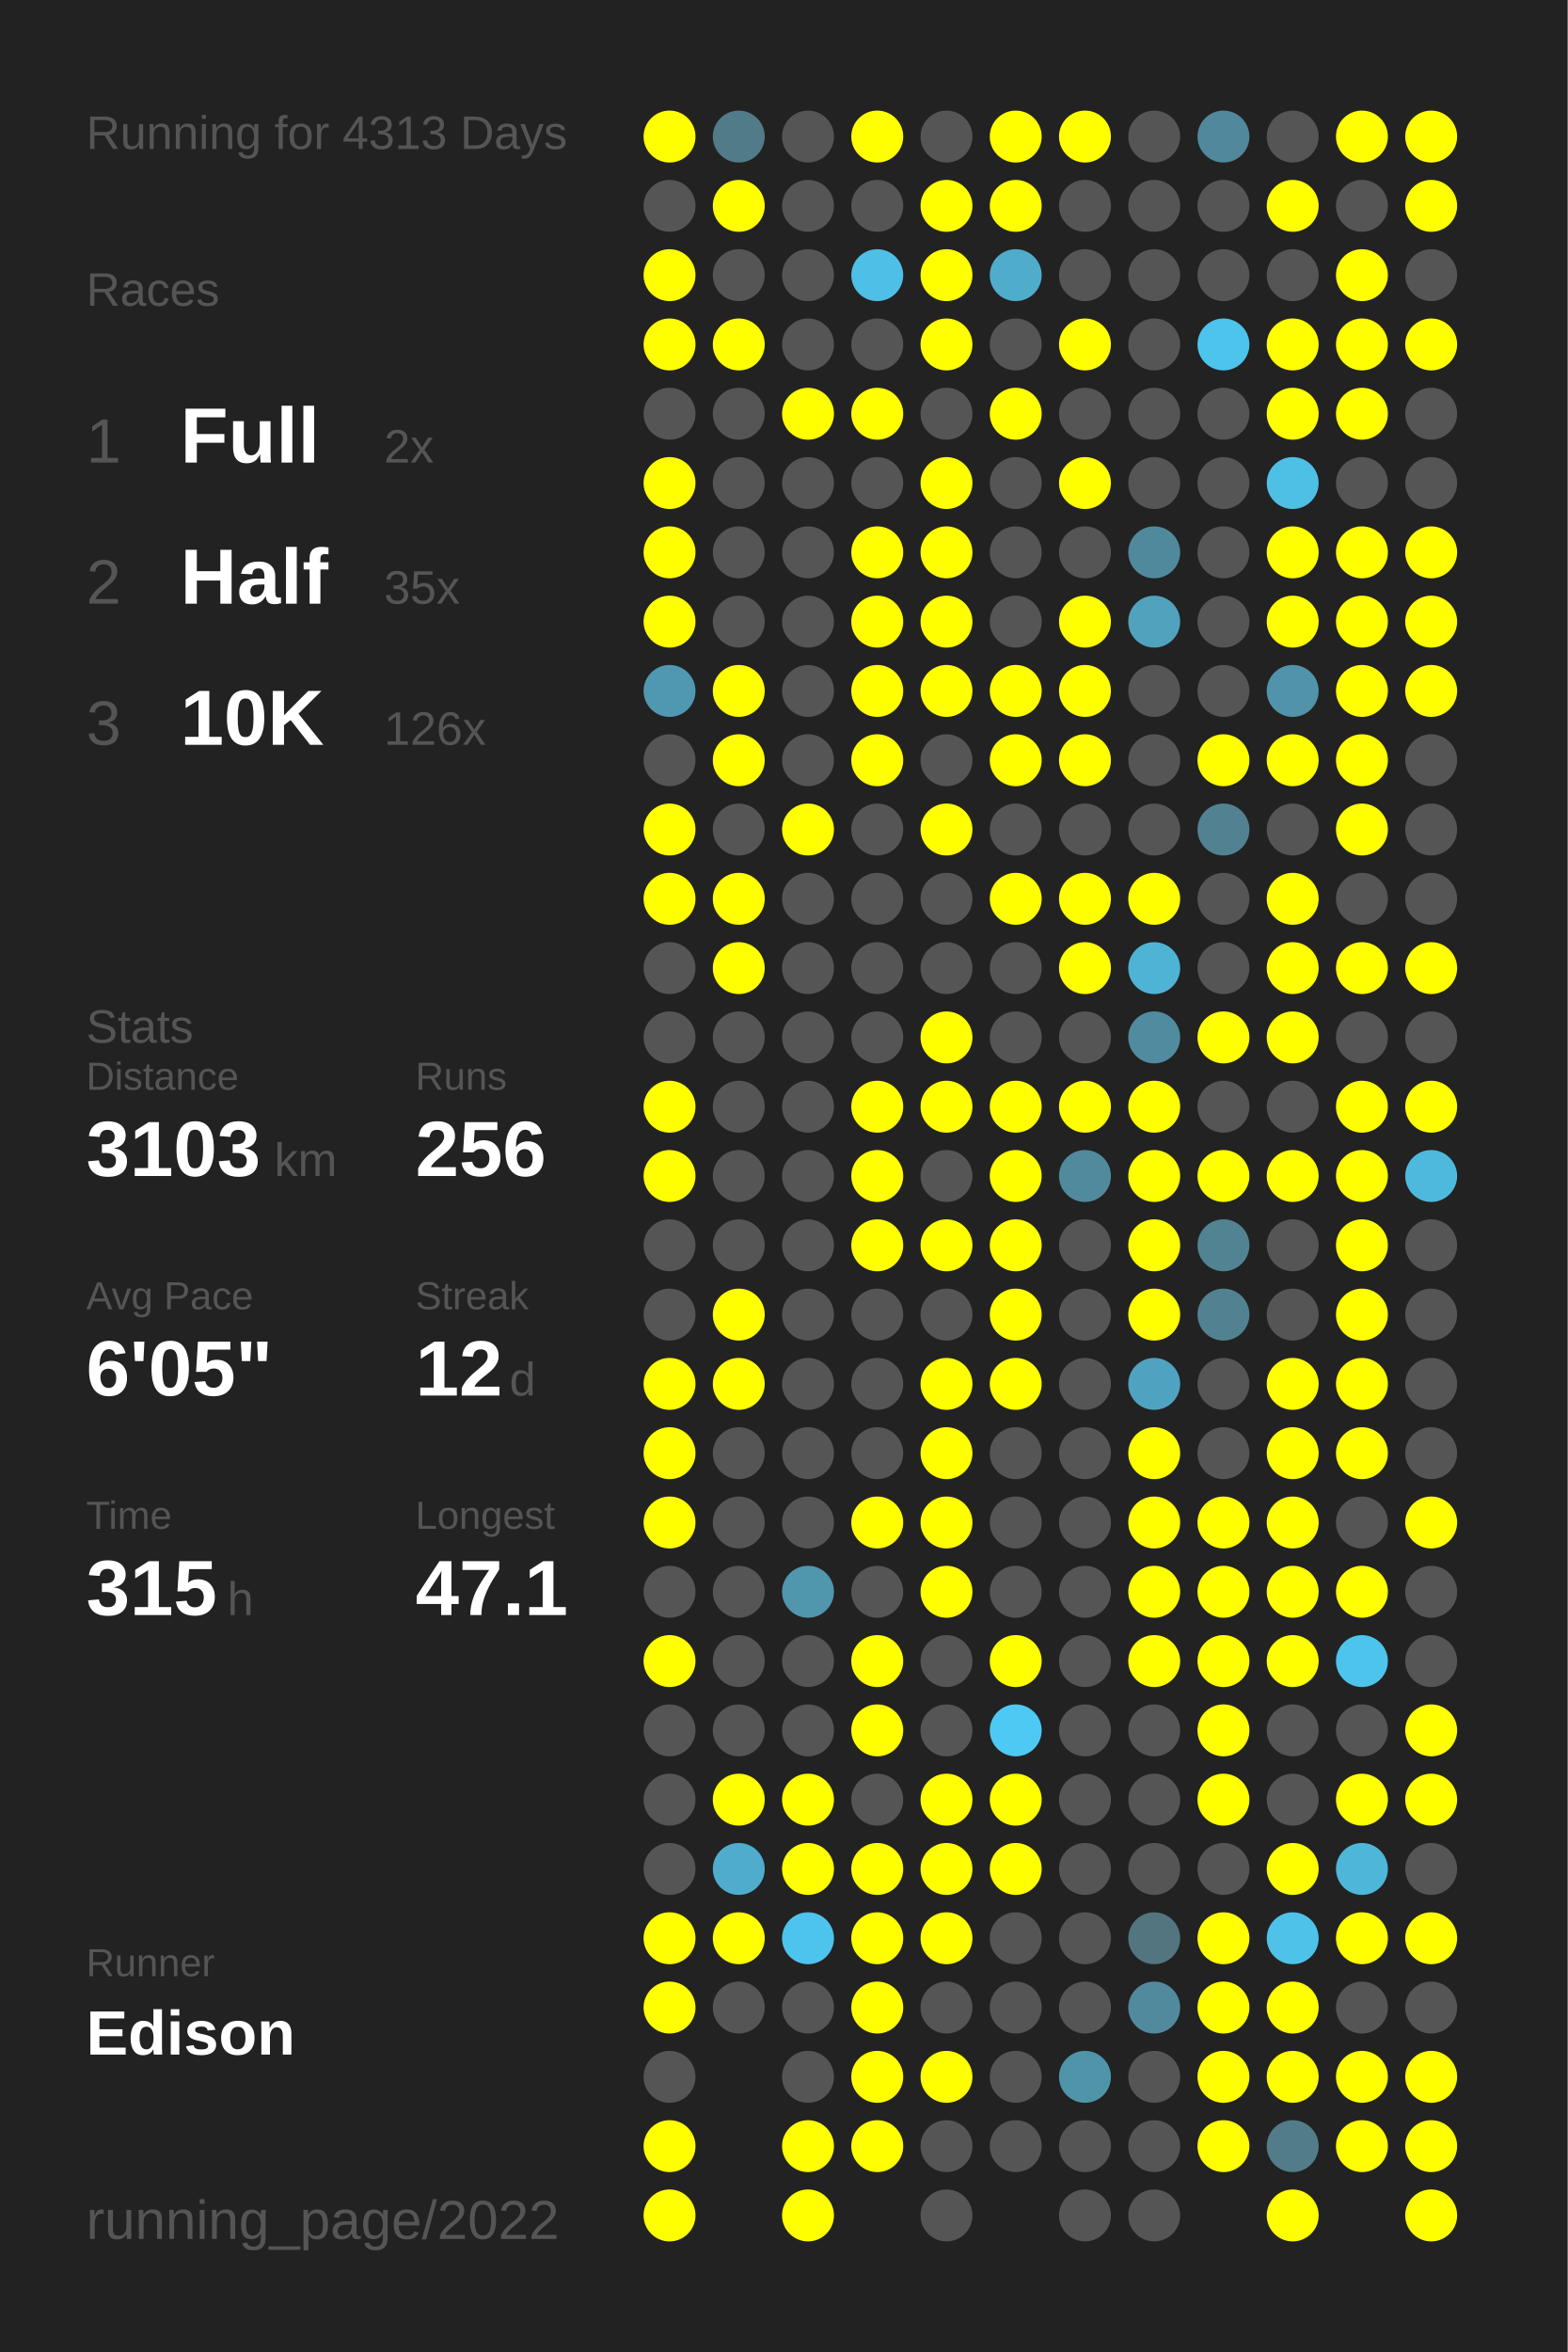
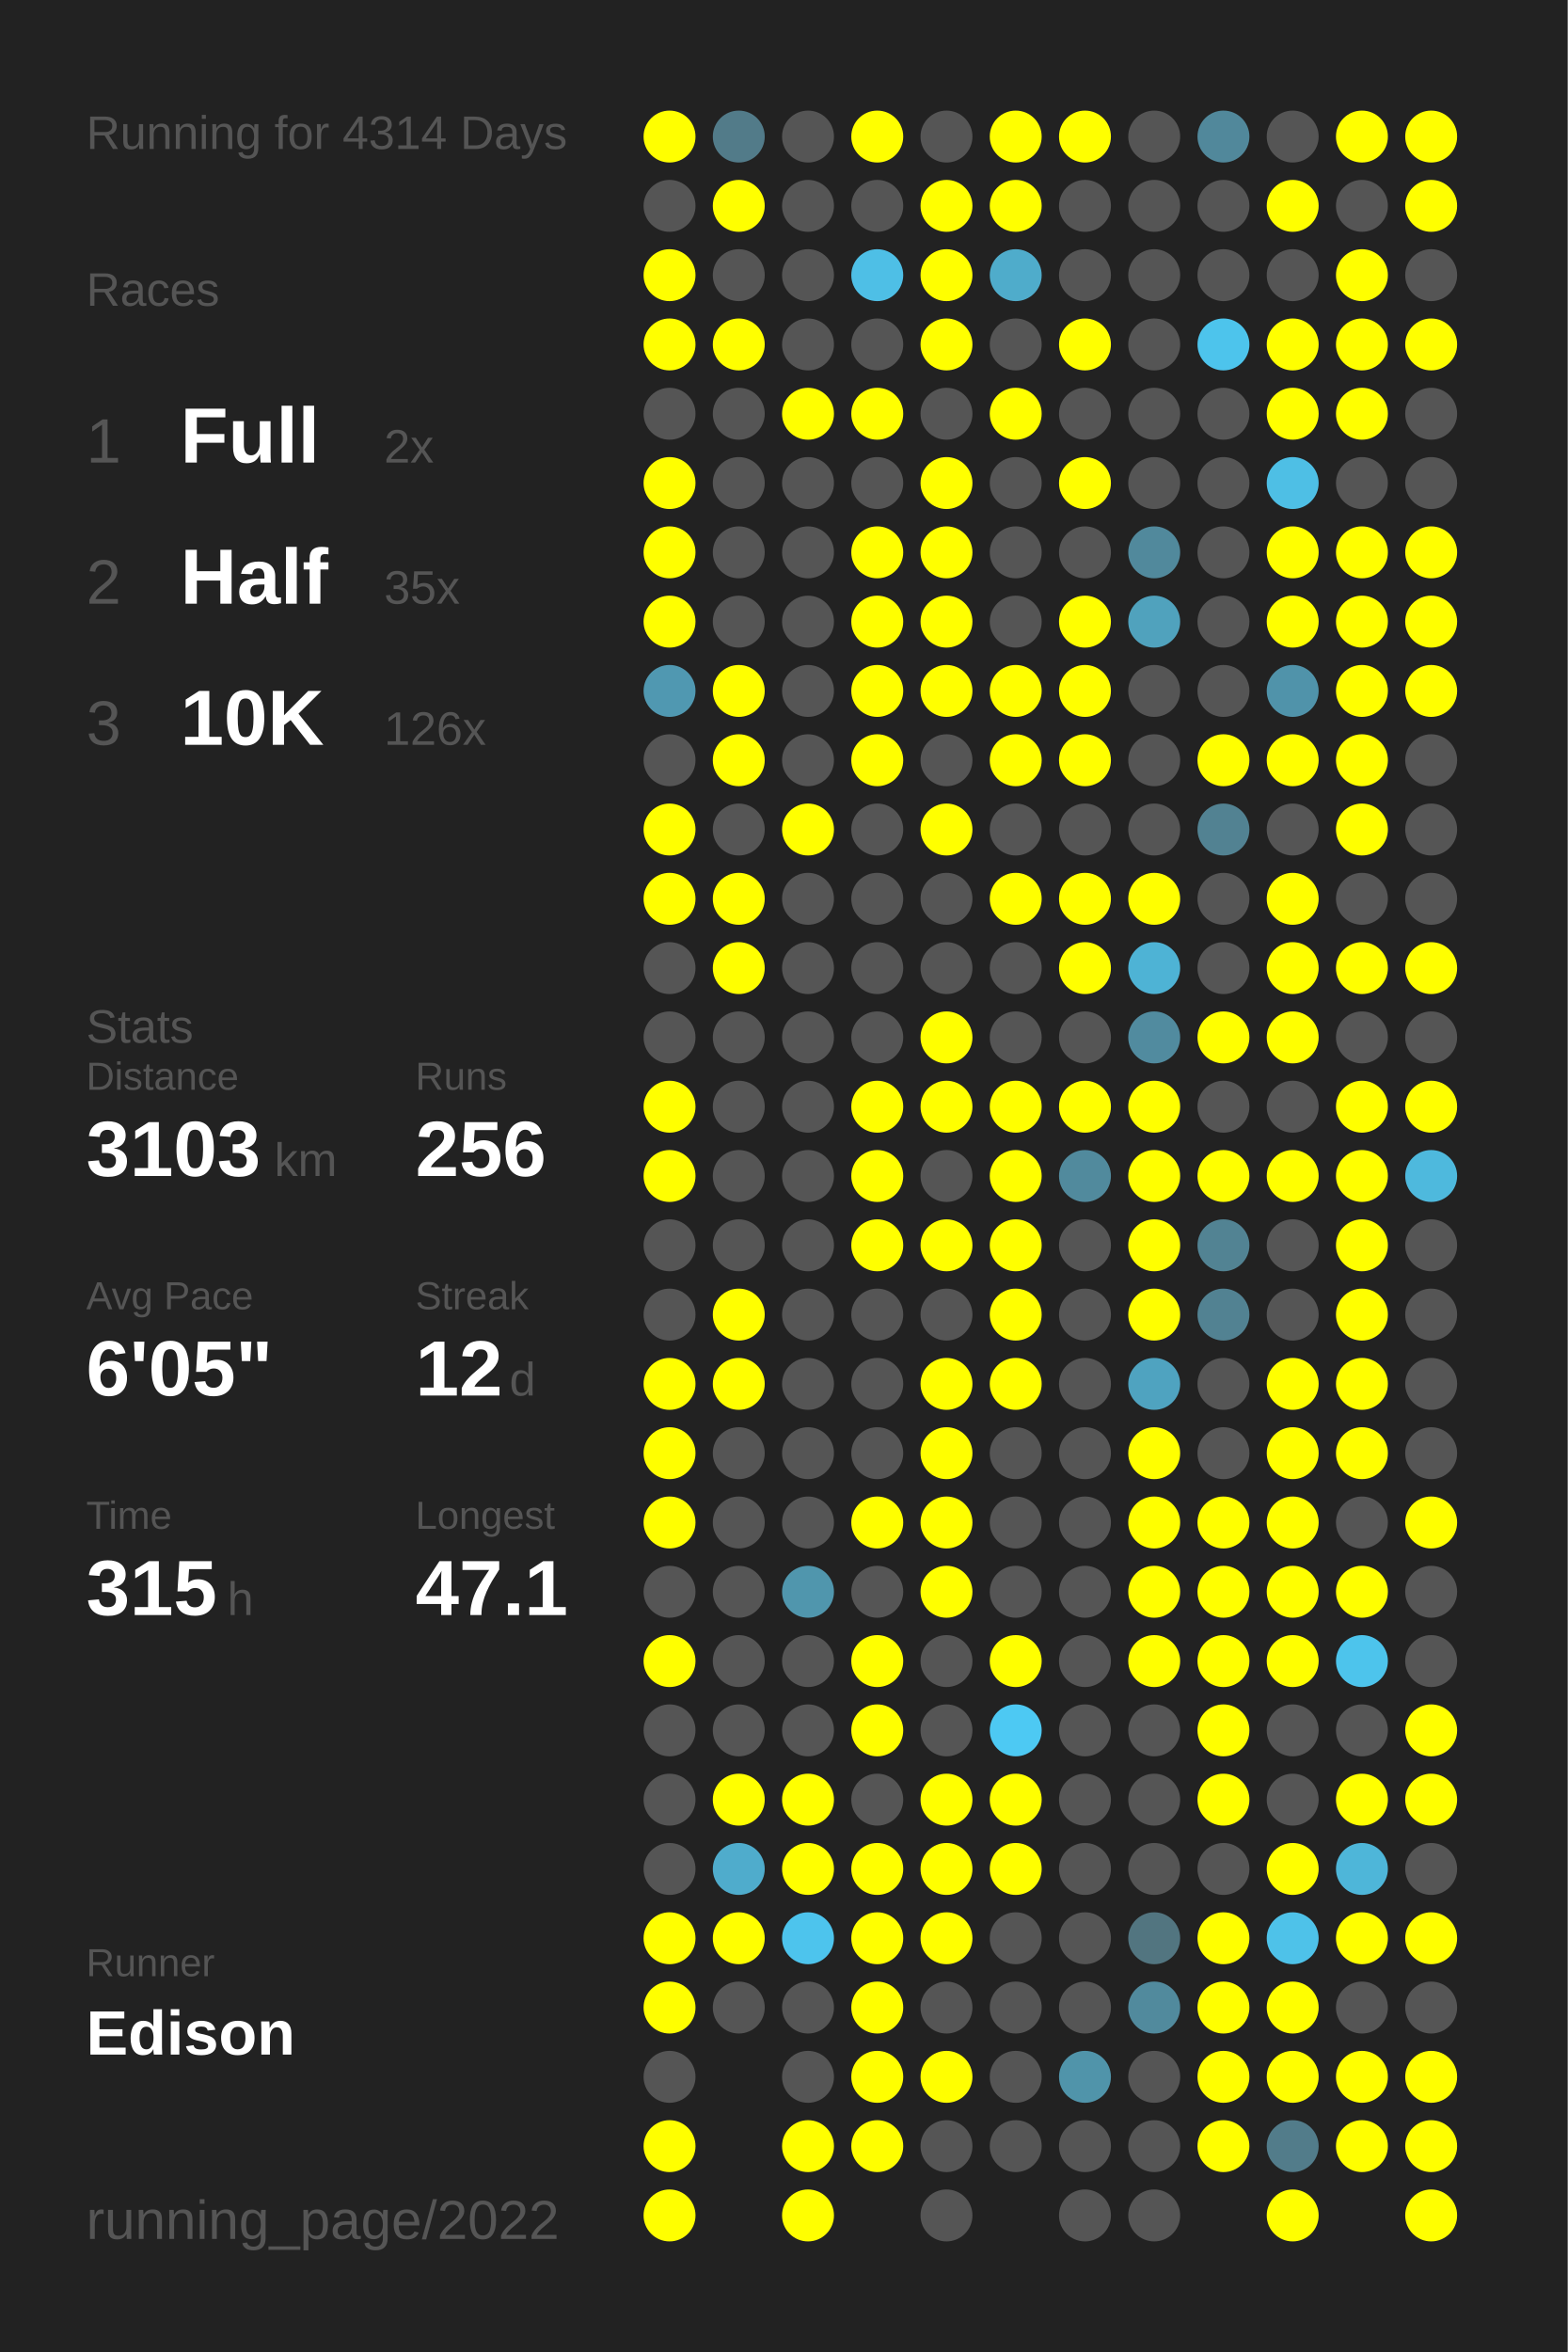
<svg xmlns="http://www.w3.org/2000/svg" baseProfile="full" height="300mm" version="1.1" viewBox="0,0,200,300" width="200mm">
  <defs />
  <rect fill="#222222" height="300" width="200" x="0" y="0" />
-   <text fill="#555555" style="font-size:6px; font-family:Arial;" x="11" y="19">Running for 4313 Days</text>
+   <text fill="#555555" style="font-size:6px; font-family:Arial;" x="11" y="19">Running for 4314 Days</text>
  <text fill="#555555" style="font-size:6px; font-family:Arial;" x="11" y="39">Races</text>
  <text fill="#555555" style="font-size:8px; font-family:Arial;" x="11" y="59">1</text>
  <text fill="#FFFFFF" style="font-size:10px; font-family:Arial; font-weight:bold;" x="23" y="59">Full</text>
  <text fill="#555555" style="font-size:6px; font-family:Arial;" x="49" y="59">2x</text>
  <text fill="#555555" style="font-size:8px; font-family:Arial;" x="11" y="77">2</text>
  <text fill="#FFFFFF" style="font-size:10px; font-family:Arial; font-weight:bold;" x="23" y="77">Half</text>
  <text fill="#555555" style="font-size:6px; font-family:Arial;" x="49" y="77">35x</text>
  <text fill="#555555" style="font-size:8px; font-family:Arial;" x="11" y="95">3</text>
  <text fill="#FFFFFF" style="font-size:10px; font-family:Arial; font-weight:bold;" x="23" y="95">10K</text>
  <text fill="#555555" style="font-size:6px; font-family:Arial;" x="49" y="95">126x</text>
  <text fill="#555555" style="font-size:6px; font-family:Arial;" x="11" y="133">Stats</text>
  <text fill="#555555" style="font-size:5px; font-family:Arial;" x="11" y="139">Distance</text>
  <text fill="#FFFFFF" style="font-size:10px; font-family:Arial; font-weight:bold;" x="11" y="150">3103</text>
  <text fill="#555555" style="font-size:6px; font-family:Arial;" x="35" y="150">km</text>
  <text fill="#555555" style="font-size:5px; font-family:Arial;" x="53" y="139">Runs</text>
  <text fill="#FFFFFF" style="font-size:10px; font-family:Arial; font-weight:bold;" x="53" y="150">256</text>
  <text fill="#555555" style="font-size:5px; font-family:Arial;" x="11" y="167">Avg Pace</text>
  <text fill="#FFFFFF" style="font-size:10px; font-family:Arial; font-weight:bold;" x="11" y="178">6'05"</text>
  <text fill="#555555" style="font-size:5px; font-family:Arial;" x="53" y="167">Streak</text>
  <text fill="#FFFFFF" style="font-size:10px; font-family:Arial; font-weight:bold;" x="53" y="178">12</text>
  <text fill="#555555" style="font-size:6px; font-family:Arial;" x="65" y="178">d</text>
  <text fill="#555555" style="font-size:5px; font-family:Arial;" x="11" y="195">Time</text>
  <text fill="#FFFFFF" style="font-size:10px; font-family:Arial; font-weight:bold;" x="11" y="206">315</text>
  <text fill="#555555" style="font-size:6px; font-family:Arial;" x="29" y="206">h</text>
  <text fill="#555555" style="font-size:5px; font-family:Arial;" x="53" y="195">Longest</text>
  <text fill="#FFFFFF" style="font-size:10px; font-family:Arial; font-weight:bold;" x="53" y="206">47.1</text>
  <text fill="#555555" style="font-size:5px; font-family:Arial;" x="11" y="252.065">Runner</text>
  <text fill="#FFFFFF" style="font-size:8px; font-family:Arial; font-weight:bold;" x="11" y="262.065">Edison</text>
  <text fill="#555555" style="font-size:7px; font-family:Arial;" x="11" y="285.581">running_page/2022</text>
  <circle cx="85.417" cy="17.419" fill="#FFFF00" r="3.312" />
  <circle cx="85.417" cy="26.258" fill="#555555" r="3.312" />
  <circle cx="85.417" cy="35.097" fill="#FFFF00" r="3.312" />
  <circle cx="85.417" cy="43.935" fill="#FFFF00" r="3.312" />
  <circle cx="85.417" cy="52.774" fill="#555555" r="3.312" />
  <circle cx="85.417" cy="61.613" fill="#FFFF00" r="3.312" />
  <circle cx="85.417" cy="70.452" fill="#FFFF00" r="3.312" />
  <circle cx="85.417" cy="79.29" fill="#FFFF00" r="3.312" />
  <circle cx="85.417" cy="88.129" fill="#5098b1" r="3.312" />
  <circle cx="85.417" cy="96.968" fill="#555555" r="3.312" />
  <circle cx="85.417" cy="105.806" fill="#FFFF00" r="3.312" />
  <circle cx="85.417" cy="114.645" fill="#FFFF00" r="3.312" />
  <circle cx="85.417" cy="123.484" fill="#555555" r="3.312" />
  <circle cx="85.417" cy="132.323" fill="#555555" r="3.312" />
  <circle cx="85.417" cy="141.161" fill="#FFFF00" r="3.312" />
  <circle cx="85.417" cy="150" fill="#FFFF00" r="3.312" />
  <circle cx="85.417" cy="158.839" fill="#555555" r="3.312" />
  <circle cx="85.417" cy="167.677" fill="#555555" r="3.312" />
  <circle cx="85.417" cy="176.516" fill="#FFFF00" r="3.312" />
  <circle cx="85.417" cy="185.355" fill="#FFFF00" r="3.312" />
  <circle cx="85.417" cy="194.194" fill="#FFFF00" r="3.312" />
  <circle cx="85.417" cy="203.032" fill="#555555" r="3.312" />
  <circle cx="85.417" cy="211.871" fill="#FFFF00" r="3.312" />
  <circle cx="85.417" cy="220.71" fill="#555555" r="3.312" />
  <circle cx="85.417" cy="229.548" fill="#555555" r="3.312" />
  <circle cx="85.417" cy="238.387" fill="#555555" r="3.312" />
  <circle cx="85.417" cy="247.226" fill="#FFFF00" r="3.312" />
  <circle cx="85.417" cy="256.065" fill="#FFFF00" r="3.312" />
  <circle cx="85.417" cy="264.903" fill="#555555" r="3.312" />
  <circle cx="85.417" cy="273.742" fill="#FFFF00" r="3.312" />
  <circle cx="85.417" cy="282.581" fill="#FFFF00" r="3.312" />
  <circle cx="94.25" cy="17.419" fill="#527b89" r="3.312" />
  <circle cx="94.25" cy="26.258" fill="#FFFF00" r="3.312" />
  <circle cx="94.25" cy="35.097" fill="#555555" r="3.312" />
  <circle cx="94.25" cy="43.935" fill="#FFFF00" r="3.312" />
  <circle cx="94.25" cy="52.774" fill="#555555" r="3.312" />
  <circle cx="94.25" cy="61.613" fill="#555555" r="3.312" />
  <circle cx="94.25" cy="70.452" fill="#555555" r="3.312" />
  <circle cx="94.25" cy="79.29" fill="#555555" r="3.312" />
  <circle cx="94.25" cy="88.129" fill="#FFFF00" r="3.312" />
  <circle cx="94.25" cy="96.968" fill="#FFFF00" r="3.312" />
  <circle cx="94.25" cy="105.806" fill="#555555" r="3.312" />
  <circle cx="94.25" cy="114.645" fill="#FFFF00" r="3.312" />
  <circle cx="94.25" cy="123.484" fill="#FFFF00" r="3.312" />
  <circle cx="94.25" cy="132.323" fill="#555555" r="3.312" />
  <circle cx="94.25" cy="141.161" fill="#555555" r="3.312" />
  <circle cx="94.25" cy="150" fill="#555555" r="3.312" />
  <circle cx="94.25" cy="158.839" fill="#555555" r="3.312" />
  <circle cx="94.25" cy="167.677" fill="#FFFF00" r="3.312" />
  <circle cx="94.25" cy="176.516" fill="#FFFF00" r="3.312" />
  <circle cx="94.25" cy="185.355" fill="#555555" r="3.312" />
  <circle cx="94.25" cy="194.194" fill="#555555" r="3.312" />
  <circle cx="94.25" cy="203.032" fill="#555555" r="3.312" />
  <circle cx="94.25" cy="211.871" fill="#555555" r="3.312" />
  <circle cx="94.25" cy="220.71" fill="#555555" r="3.312" />
  <circle cx="94.25" cy="229.548" fill="#FFFF00" r="3.312" />
  <circle cx="94.25" cy="238.387" fill="#4faccc" r="3.312" />
  <circle cx="94.25" cy="247.226" fill="#FFFF00" r="3.312" />
  <circle cx="94.25" cy="256.065" fill="#555555" r="3.312" />
  <circle cx="103.083" cy="17.419" fill="#555555" r="3.312" />
  <circle cx="103.083" cy="26.258" fill="#555555" r="3.312" />
  <circle cx="103.083" cy="35.097" fill="#555555" r="3.312" />
  <circle cx="103.083" cy="43.935" fill="#555555" r="3.312" />
  <circle cx="103.083" cy="52.774" fill="#FFFF00" r="3.312" />
  <circle cx="103.083" cy="61.613" fill="#555555" r="3.312" />
  <circle cx="103.083" cy="70.452" fill="#555555" r="3.312" />
  <circle cx="103.083" cy="79.29" fill="#555555" r="3.312" />
  <circle cx="103.083" cy="88.129" fill="#555555" r="3.312" />
  <circle cx="103.083" cy="96.968" fill="#555555" r="3.312" />
  <circle cx="103.083" cy="105.806" fill="#FFFF00" r="3.312" />
  <circle cx="103.083" cy="114.645" fill="#555555" r="3.312" />
  <circle cx="103.083" cy="123.484" fill="#555555" r="3.312" />
  <circle cx="103.083" cy="132.323" fill="#555555" r="3.312" />
  <circle cx="103.083" cy="141.161" fill="#555555" r="3.312" />
  <circle cx="103.083" cy="150" fill="#555555" r="3.312" />
  <circle cx="103.083" cy="158.839" fill="#555555" r="3.312" />
  <circle cx="103.083" cy="167.677" fill="#555555" r="3.312" />
  <circle cx="103.083" cy="176.516" fill="#555555" r="3.312" />
  <circle cx="103.083" cy="185.355" fill="#555555" r="3.312" />
  <circle cx="103.083" cy="194.194" fill="#555555" r="3.312" />
  <circle cx="103.083" cy="203.032" fill="#5096ad" r="3.312" />
  <circle cx="103.083" cy="211.871" fill="#555555" r="3.312" />
  <circle cx="103.083" cy="220.71" fill="#555555" r="3.312" />
  <circle cx="103.083" cy="229.548" fill="#FFFF00" r="3.312" />
  <circle cx="103.083" cy="238.387" fill="#FFFF00" r="3.312" />
  <circle cx="103.083" cy="247.226" fill="#4dc4ed" r="3.312" />
  <circle cx="103.083" cy="256.065" fill="#555555" r="3.312" />
  <circle cx="103.083" cy="264.903" fill="#555555" r="3.312" />
  <circle cx="103.083" cy="273.742" fill="#FFFF00" r="3.312" />
  <circle cx="103.083" cy="282.581" fill="#FFFF00" r="3.312" />
  <circle cx="111.917" cy="17.419" fill="#FFFF00" r="3.312" />
  <circle cx="111.917" cy="26.258" fill="#555555" r="3.312" />
  <circle cx="111.917" cy="35.097" fill="#4ebfe6" r="3.312" />
  <circle cx="111.917" cy="43.935" fill="#555555" r="3.312" />
  <circle cx="111.917" cy="52.774" fill="#FFFF00" r="3.312" />
  <circle cx="111.917" cy="61.613" fill="#555555" r="3.312" />
  <circle cx="111.917" cy="70.452" fill="#FFFF00" r="3.312" />
  <circle cx="111.917" cy="79.29" fill="#FFFF00" r="3.312" />
  <circle cx="111.917" cy="88.129" fill="#FFFF00" r="3.312" />
  <circle cx="111.917" cy="96.968" fill="#FFFF00" r="3.312" />
  <circle cx="111.917" cy="105.806" fill="#555555" r="3.312" />
  <circle cx="111.917" cy="114.645" fill="#555555" r="3.312" />
  <circle cx="111.917" cy="123.484" fill="#555555" r="3.312" />
  <circle cx="111.917" cy="132.323" fill="#555555" r="3.312" />
  <circle cx="111.917" cy="141.161" fill="#FFFF00" r="3.312" />
  <circle cx="111.917" cy="150" fill="#FFFF00" r="3.312" />
  <circle cx="111.917" cy="158.839" fill="#FFFF00" r="3.312" />
  <circle cx="111.917" cy="167.677" fill="#555555" r="3.312" />
  <circle cx="111.917" cy="176.516" fill="#555555" r="3.312" />
  <circle cx="111.917" cy="185.355" fill="#555555" r="3.312" />
  <circle cx="111.917" cy="194.194" fill="#FFFF00" r="3.312" />
  <circle cx="111.917" cy="203.032" fill="#555555" r="3.312" />
  <circle cx="111.917" cy="211.871" fill="#FFFF00" r="3.312" />
  <circle cx="111.917" cy="220.71" fill="#FFFF00" r="3.312" />
  <circle cx="111.917" cy="229.548" fill="#555555" r="3.312" />
  <circle cx="111.917" cy="238.387" fill="#FFFF00" r="3.312" />
  <circle cx="111.917" cy="247.226" fill="#FFFF00" r="3.312" />
  <circle cx="111.917" cy="256.065" fill="#FFFF00" r="3.312" />
  <circle cx="111.917" cy="264.903" fill="#FFFF00" r="3.312" />
  <circle cx="111.917" cy="273.742" fill="#FFFF00" r="3.312" />
  <circle cx="120.75" cy="17.419" fill="#555555" r="3.312" />
  <circle cx="120.75" cy="26.258" fill="#FFFF00" r="3.312" />
  <circle cx="120.75" cy="35.097" fill="#FFFF00" r="3.312" />
  <circle cx="120.75" cy="43.935" fill="#FFFF00" r="3.312" />
  <circle cx="120.75" cy="52.774" fill="#555555" r="3.312" />
  <circle cx="120.75" cy="61.613" fill="#FFFF00" r="3.312" />
  <circle cx="120.75" cy="70.452" fill="#FFFF00" r="3.312" />
  <circle cx="120.75" cy="79.29" fill="#FFFF00" r="3.312" />
  <circle cx="120.75" cy="88.129" fill="#FFFF00" r="3.312" />
  <circle cx="120.75" cy="96.968" fill="#555555" r="3.312" />
  <circle cx="120.75" cy="105.806" fill="#FFFF00" r="3.312" />
  <circle cx="120.75" cy="114.645" fill="#555555" r="3.312" />
  <circle cx="120.75" cy="123.484" fill="#555555" r="3.312" />
  <circle cx="120.75" cy="132.323" fill="#FFFF00" r="3.312" />
  <circle cx="120.75" cy="141.161" fill="#FFFF00" r="3.312" />
  <circle cx="120.75" cy="150" fill="#555555" r="3.312" />
  <circle cx="120.75" cy="158.839" fill="#FFFF00" r="3.312" />
  <circle cx="120.75" cy="167.677" fill="#555555" r="3.312" />
  <circle cx="120.75" cy="176.516" fill="#FFFF00" r="3.312" />
  <circle cx="120.75" cy="185.355" fill="#FFFF00" r="3.312" />
  <circle cx="120.75" cy="194.194" fill="#FFFF00" r="3.312" />
  <circle cx="120.75" cy="203.032" fill="#FFFF00" r="3.312" />
  <circle cx="120.75" cy="211.871" fill="#555555" r="3.312" />
  <circle cx="120.75" cy="220.71" fill="#555555" r="3.312" />
  <circle cx="120.75" cy="229.548" fill="#FFFF00" r="3.312" />
  <circle cx="120.75" cy="238.387" fill="#FFFF00" r="3.312" />
  <circle cx="120.75" cy="247.226" fill="#FFFF00" r="3.312" />
  <circle cx="120.75" cy="256.065" fill="#555555" r="3.312" />
  <circle cx="120.75" cy="264.903" fill="#FFFF00" r="3.312" />
  <circle cx="120.75" cy="273.742" fill="#555555" r="3.312" />
  <circle cx="120.75" cy="282.581" fill="#555555" r="3.312" />
  <circle cx="129.583" cy="17.419" fill="#FFFF00" r="3.312" />
  <circle cx="129.583" cy="26.258" fill="#FFFF00" r="3.312" />
  <circle cx="129.583" cy="35.097" fill="#4faccb" r="3.312" />
  <circle cx="129.583" cy="43.935" fill="#555555" r="3.312" />
  <circle cx="129.583" cy="52.774" fill="#FFFF00" r="3.312" />
  <circle cx="129.583" cy="61.613" fill="#555555" r="3.312" />
  <circle cx="129.583" cy="70.452" fill="#555555" r="3.312" />
  <circle cx="129.583" cy="79.29" fill="#555555" r="3.312" />
  <circle cx="129.583" cy="88.129" fill="#FFFF00" r="3.312" />
  <circle cx="129.583" cy="96.968" fill="#FFFF00" r="3.312" />
  <circle cx="129.583" cy="105.806" fill="#555555" r="3.312" />
  <circle cx="129.583" cy="114.645" fill="#FFFF00" r="3.312" />
  <circle cx="129.583" cy="123.484" fill="#555555" r="3.312" />
  <circle cx="129.583" cy="132.323" fill="#555555" r="3.312" />
  <circle cx="129.583" cy="141.161" fill="#FFFF00" r="3.312" />
  <circle cx="129.583" cy="150" fill="#FFFF00" r="3.312" />
  <circle cx="129.583" cy="158.839" fill="#FFFF00" r="3.312" />
  <circle cx="129.583" cy="167.677" fill="#FFFF00" r="3.312" />
  <circle cx="129.583" cy="176.516" fill="#FFFF00" r="3.312" />
  <circle cx="129.583" cy="185.355" fill="#555555" r="3.312" />
  <circle cx="129.583" cy="194.194" fill="#555555" r="3.312" />
  <circle cx="129.583" cy="203.032" fill="#555555" r="3.312" />
  <circle cx="129.583" cy="211.871" fill="#FFFF00" r="3.312" />
  <circle cx="129.583" cy="220.71" fill="#4dc9f3" r="3.312" />
  <circle cx="129.583" cy="229.548" fill="#FFFF00" r="3.312" />
  <circle cx="129.583" cy="238.387" fill="#FFFF00" r="3.312" />
  <circle cx="129.583" cy="247.226" fill="#555555" r="3.312" />
  <circle cx="129.583" cy="256.065" fill="#555555" r="3.312" />
  <circle cx="129.583" cy="264.903" fill="#555555" r="3.312" />
  <circle cx="129.583" cy="273.742" fill="#555555" r="3.312" />
  <circle cx="138.417" cy="17.419" fill="#FFFF00" r="3.312" />
  <circle cx="138.417" cy="26.258" fill="#555555" r="3.312" />
  <circle cx="138.417" cy="35.097" fill="#555555" r="3.312" />
  <circle cx="138.417" cy="43.935" fill="#FFFF00" r="3.312" />
  <circle cx="138.417" cy="52.774" fill="#555555" r="3.312" />
  <circle cx="138.417" cy="61.613" fill="#FFFF00" r="3.312" />
  <circle cx="138.417" cy="70.452" fill="#555555" r="3.312" />
  <circle cx="138.417" cy="79.29" fill="#FFFF00" r="3.312" />
  <circle cx="138.417" cy="88.129" fill="#FFFF00" r="3.312" />
  <circle cx="138.417" cy="96.968" fill="#FFFF00" r="3.312" />
  <circle cx="138.417" cy="105.806" fill="#555555" r="3.312" />
  <circle cx="138.417" cy="114.645" fill="#FFFF00" r="3.312" />
  <circle cx="138.417" cy="123.484" fill="#FFFF00" r="3.312" />
  <circle cx="138.417" cy="132.323" fill="#555555" r="3.312" />
  <circle cx="138.417" cy="141.161" fill="#FFFF00" r="3.312" />
  <circle cx="138.417" cy="150" fill="#518a9d" r="3.312" />
  <circle cx="138.417" cy="158.839" fill="#555555" r="3.312" />
  <circle cx="138.417" cy="167.677" fill="#555555" r="3.312" />
  <circle cx="138.417" cy="176.516" fill="#555555" r="3.312" />
  <circle cx="138.417" cy="185.355" fill="#555555" r="3.312" />
  <circle cx="138.417" cy="194.194" fill="#555555" r="3.312" />
  <circle cx="138.417" cy="203.032" fill="#555555" r="3.312" />
  <circle cx="138.417" cy="211.871" fill="#555555" r="3.312" />
  <circle cx="138.417" cy="220.71" fill="#555555" r="3.312" />
  <circle cx="138.417" cy="229.548" fill="#555555" r="3.312" />
  <circle cx="138.417" cy="238.387" fill="#555555" r="3.312" />
  <circle cx="138.417" cy="247.226" fill="#555555" r="3.312" />
  <circle cx="138.417" cy="256.065" fill="#555555" r="3.312" />
  <circle cx="138.417" cy="264.903" fill="#5094aa" r="3.312" />
  <circle cx="138.417" cy="273.742" fill="#555555" r="3.312" />
  <circle cx="138.417" cy="282.581" fill="#555555" r="3.312" />
  <circle cx="147.25" cy="17.419" fill="#555555" r="3.312" />
  <circle cx="147.25" cy="26.258" fill="#555555" r="3.312" />
  <circle cx="147.25" cy="35.097" fill="#555555" r="3.312" />
  <circle cx="147.25" cy="43.935" fill="#555555" r="3.312" />
  <circle cx="147.25" cy="52.774" fill="#555555" r="3.312" />
  <circle cx="147.25" cy="61.613" fill="#555555" r="3.312" />
  <circle cx="147.25" cy="70.452" fill="#51899c" r="3.312" />
  <circle cx="147.25" cy="79.29" fill="#50a2bd" r="3.312" />
  <circle cx="147.25" cy="88.129" fill="#555555" r="3.312" />
  <circle cx="147.25" cy="96.968" fill="#555555" r="3.312" />
  <circle cx="147.25" cy="105.806" fill="#555555" r="3.312" />
  <circle cx="147.25" cy="114.645" fill="#FFFF00" r="3.312" />
  <circle cx="147.25" cy="123.484" fill="#4eb3d5" r="3.312" />
  <circle cx="147.25" cy="132.323" fill="#518b9f" r="3.312" />
  <circle cx="147.25" cy="141.161" fill="#FFFF00" r="3.312" />
  <circle cx="147.25" cy="150" fill="#FFFF00" r="3.312" />
  <circle cx="147.25" cy="158.839" fill="#FFFF00" r="3.312" />
  <circle cx="147.25" cy="167.677" fill="#FFFF00" r="3.312" />
  <circle cx="147.25" cy="176.516" fill="#4fa3c0" r="3.312" />
  <circle cx="147.25" cy="185.355" fill="#FFFF00" r="3.312" />
  <circle cx="147.25" cy="194.194" fill="#FFFF00" r="3.312" />
  <circle cx="147.25" cy="203.032" fill="#FFFF00" r="3.312" />
  <circle cx="147.25" cy="211.871" fill="#FFFF00" r="3.312" />
  <circle cx="147.25" cy="220.71" fill="#555555" r="3.312" />
  <circle cx="147.25" cy="229.548" fill="#555555" r="3.312" />
  <circle cx="147.25" cy="238.387" fill="#555555" r="3.312" />
  <circle cx="147.25" cy="247.226" fill="#527580" r="3.312" />
  <circle cx="147.25" cy="256.065" fill="#518a9d" r="3.312" />
  <circle cx="147.25" cy="264.903" fill="#555555" r="3.312" />
  <circle cx="147.25" cy="273.742" fill="#555555" r="3.312" />
  <circle cx="147.25" cy="282.581" fill="#555555" r="3.312" />
  <circle cx="156.083" cy="17.419" fill="#51889b" r="3.312" />
  <circle cx="156.083" cy="26.258" fill="#555555" r="3.312" />
  <circle cx="156.083" cy="35.097" fill="#555555" r="3.312" />
  <circle cx="156.083" cy="43.935" fill="#4dc4ec" r="3.312" />
  <circle cx="156.083" cy="52.774" fill="#555555" r="3.312" />
  <circle cx="156.083" cy="61.613" fill="#555555" r="3.312" />
  <circle cx="156.083" cy="70.452" fill="#555555" r="3.312" />
  <circle cx="156.083" cy="79.29" fill="#555555" r="3.312" />
  <circle cx="156.083" cy="88.129" fill="#555555" r="3.312" />
  <circle cx="156.083" cy="96.968" fill="#FFFF00" r="3.312" />
  <circle cx="156.083" cy="105.806" fill="#528292" r="3.312" />
  <circle cx="156.083" cy="114.645" fill="#555555" r="3.312" />
  <circle cx="156.083" cy="123.484" fill="#555555" r="3.312" />
  <circle cx="156.083" cy="132.323" fill="#FFFF00" r="3.312" />
  <circle cx="156.083" cy="141.161" fill="#555555" r="3.312" />
  <circle cx="156.083" cy="150" fill="#FFFF00" r="3.312" />
  <circle cx="156.083" cy="158.839" fill="#528393" r="3.312" />
  <circle cx="156.083" cy="167.677" fill="#528292" r="3.312" />
  <circle cx="156.083" cy="176.516" fill="#555555" r="3.312" />
  <circle cx="156.083" cy="185.355" fill="#555555" r="3.312" />
  <circle cx="156.083" cy="194.194" fill="#FFFF00" r="3.312" />
  <circle cx="156.083" cy="203.032" fill="#FFFF00" r="3.312" />
  <circle cx="156.083" cy="211.871" fill="#FFFF00" r="3.312" />
  <circle cx="156.083" cy="220.71" fill="#FFFF00" r="3.312" />
  <circle cx="156.083" cy="229.548" fill="#FFFF00" r="3.312" />
  <circle cx="156.083" cy="238.387" fill="#555555" r="3.312" />
  <circle cx="156.083" cy="247.226" fill="#FFFF00" r="3.312" />
  <circle cx="156.083" cy="256.065" fill="#FFFF00" r="3.312" />
  <circle cx="156.083" cy="264.903" fill="#FFFF00" r="3.312" />
  <circle cx="156.083" cy="273.742" fill="#FFFF00" r="3.312" />
  <circle cx="164.917" cy="17.419" fill="#555555" r="3.312" />
  <circle cx="164.917" cy="26.258" fill="#FFFF00" r="3.312" />
  <circle cx="164.917" cy="35.097" fill="#555555" r="3.312" />
  <circle cx="164.917" cy="43.935" fill="#FFFF00" r="3.312" />
  <circle cx="164.917" cy="52.774" fill="#FFFF00" r="3.312" />
  <circle cx="164.917" cy="61.613" fill="#4ebfe5" r="3.312" />
  <circle cx="164.917" cy="70.452" fill="#FFFF00" r="3.312" />
  <circle cx="164.917" cy="79.29" fill="#FFFF00" r="3.312" />
  <circle cx="164.917" cy="88.129" fill="#5093aa" r="3.312" />
  <circle cx="164.917" cy="96.968" fill="#FFFF00" r="3.312" />
  <circle cx="164.917" cy="105.806" fill="#555555" r="3.312" />
  <circle cx="164.917" cy="114.645" fill="#FFFF00" r="3.312" />
  <circle cx="164.917" cy="123.484" fill="#FFFF00" r="3.312" />
  <circle cx="164.917" cy="132.323" fill="#FFFF00" r="3.312" />
  <circle cx="164.917" cy="141.161" fill="#555555" r="3.312" />
  <circle cx="164.917" cy="150" fill="#FFFF00" r="3.312" />
  <circle cx="164.917" cy="158.839" fill="#555555" r="3.312" />
  <circle cx="164.917" cy="167.677" fill="#555555" r="3.312" />
  <circle cx="164.917" cy="176.516" fill="#FFFF00" r="3.312" />
  <circle cx="164.917" cy="185.355" fill="#FFFF00" r="3.312" />
  <circle cx="164.917" cy="194.194" fill="#FFFF00" r="3.312" />
  <circle cx="164.917" cy="203.032" fill="#FFFF00" r="3.312" />
  <circle cx="164.917" cy="211.871" fill="#FFFF00" r="3.312" />
  <circle cx="164.917" cy="220.71" fill="#555555" r="3.312" />
  <circle cx="164.917" cy="229.548" fill="#555555" r="3.312" />
  <circle cx="164.917" cy="238.387" fill="#FFFF00" r="3.312" />
  <circle cx="164.917" cy="247.226" fill="#4ec2e9" r="3.312" />
  <circle cx="164.917" cy="256.065" fill="#FFFF00" r="3.312" />
  <circle cx="164.917" cy="264.903" fill="#FFFF00" r="3.312" />
  <circle cx="164.917" cy="273.742" fill="#527c8a" r="3.312" />
  <circle cx="164.917" cy="282.581" fill="#FFFF00" r="3.312" />
  <circle cx="173.75" cy="17.419" fill="#FFFF00" r="3.312" />
  <circle cx="173.75" cy="26.258" fill="#555555" r="3.312" />
  <circle cx="173.75" cy="35.097" fill="#FFFF00" r="3.312" />
  <circle cx="173.75" cy="43.935" fill="#FFFF00" r="3.312" />
  <circle cx="173.75" cy="52.774" fill="#FFFF00" r="3.312" />
  <circle cx="173.75" cy="61.613" fill="#555555" r="3.312" />
  <circle cx="173.75" cy="70.452" fill="#FFFF00" r="3.312" />
  <circle cx="173.75" cy="79.29" fill="#FFFF00" r="3.312" />
  <circle cx="173.75" cy="88.129" fill="#FFFF00" r="3.312" />
  <circle cx="173.75" cy="96.968" fill="#FFFF00" r="3.312" />
  <circle cx="173.75" cy="105.806" fill="#FFFF00" r="3.312" />
  <circle cx="173.75" cy="114.645" fill="#555555" r="3.312" />
  <circle cx="173.75" cy="123.484" fill="#FFFF00" r="3.312" />
  <circle cx="173.75" cy="132.323" fill="#555555" r="3.312" />
  <circle cx="173.75" cy="141.161" fill="#FFFF00" r="3.312" />
  <circle cx="173.75" cy="150" fill="#FFFF00" r="3.312" />
  <circle cx="173.75" cy="158.839" fill="#FFFF00" r="3.312" />
  <circle cx="173.75" cy="167.677" fill="#FFFF00" r="3.312" />
  <circle cx="173.75" cy="176.516" fill="#FFFF00" r="3.312" />
  <circle cx="173.75" cy="185.355" fill="#FFFF00" r="3.312" />
  <circle cx="173.75" cy="194.194" fill="#555555" r="3.312" />
  <circle cx="173.75" cy="203.032" fill="#FFFF00" r="3.312" />
  <circle cx="173.75" cy="211.871" fill="#4dc4ec" r="3.312" />
  <circle cx="173.75" cy="220.71" fill="#555555" r="3.312" />
  <circle cx="173.75" cy="229.548" fill="#FFFF00" r="3.312" />
  <circle cx="173.75" cy="238.387" fill="#4eb6d9" r="3.312" />
  <circle cx="173.75" cy="247.226" fill="#FFFF00" r="3.312" />
  <circle cx="173.75" cy="256.065" fill="#555555" r="3.312" />
  <circle cx="173.75" cy="264.903" fill="#FFFF00" r="3.312" />
  <circle cx="173.75" cy="273.742" fill="#FFFF00" r="3.312" />
  <circle cx="182.583" cy="17.419" fill="#FFFF00" r="3.312" />
  <circle cx="182.583" cy="26.258" fill="#FFFF00" r="3.312" />
  <circle cx="182.583" cy="35.097" fill="#555555" r="3.312" />
  <circle cx="182.583" cy="43.935" fill="#FFFF00" r="3.312" />
  <circle cx="182.583" cy="52.774" fill="#555555" r="3.312" />
  <circle cx="182.583" cy="61.613" fill="#555555" r="3.312" />
  <circle cx="182.583" cy="70.452" fill="#FFFF00" r="3.312" />
  <circle cx="182.583" cy="79.29" fill="#FFFF00" r="3.312" />
  <circle cx="182.583" cy="88.129" fill="#FFFF00" r="3.312" />
  <circle cx="182.583" cy="96.968" fill="#555555" r="3.312" />
  <circle cx="182.583" cy="105.806" fill="#555555" r="3.312" />
  <circle cx="182.583" cy="114.645" fill="#555555" r="3.312" />
  <circle cx="182.583" cy="123.484" fill="#FFFF00" r="3.312" />
  <circle cx="182.583" cy="132.323" fill="#555555" r="3.312" />
  <circle cx="182.583" cy="141.161" fill="#FFFF00" r="3.312" />
  <circle cx="182.583" cy="150" fill="#4eb9dd" r="3.312" />
  <circle cx="182.583" cy="158.839" fill="#555555" r="3.312" />
  <circle cx="182.583" cy="167.677" fill="#555555" r="3.312" />
  <circle cx="182.583" cy="176.516" fill="#555555" r="3.312" />
  <circle cx="182.583" cy="185.355" fill="#555555" r="3.312" />
  <circle cx="182.583" cy="194.194" fill="#FFFF00" r="3.312" />
  <circle cx="182.583" cy="203.032" fill="#555555" r="3.312" />
  <circle cx="182.583" cy="211.871" fill="#555555" r="3.312" />
  <circle cx="182.583" cy="220.71" fill="#FFFF00" r="3.312" />
  <circle cx="182.583" cy="229.548" fill="#FFFF00" r="3.312" />
  <circle cx="182.583" cy="238.387" fill="#555555" r="3.312" />
  <circle cx="182.583" cy="247.226" fill="#FFFF00" r="3.312" />
  <circle cx="182.583" cy="256.065" fill="#555555" r="3.312" />
  <circle cx="182.583" cy="264.903" fill="#FFFF00" r="3.312" />
  <circle cx="182.583" cy="273.742" fill="#FFFF00" r="3.312" />
  <circle cx="182.583" cy="282.581" fill="#FFFF00" r="3.312" />
</svg>
